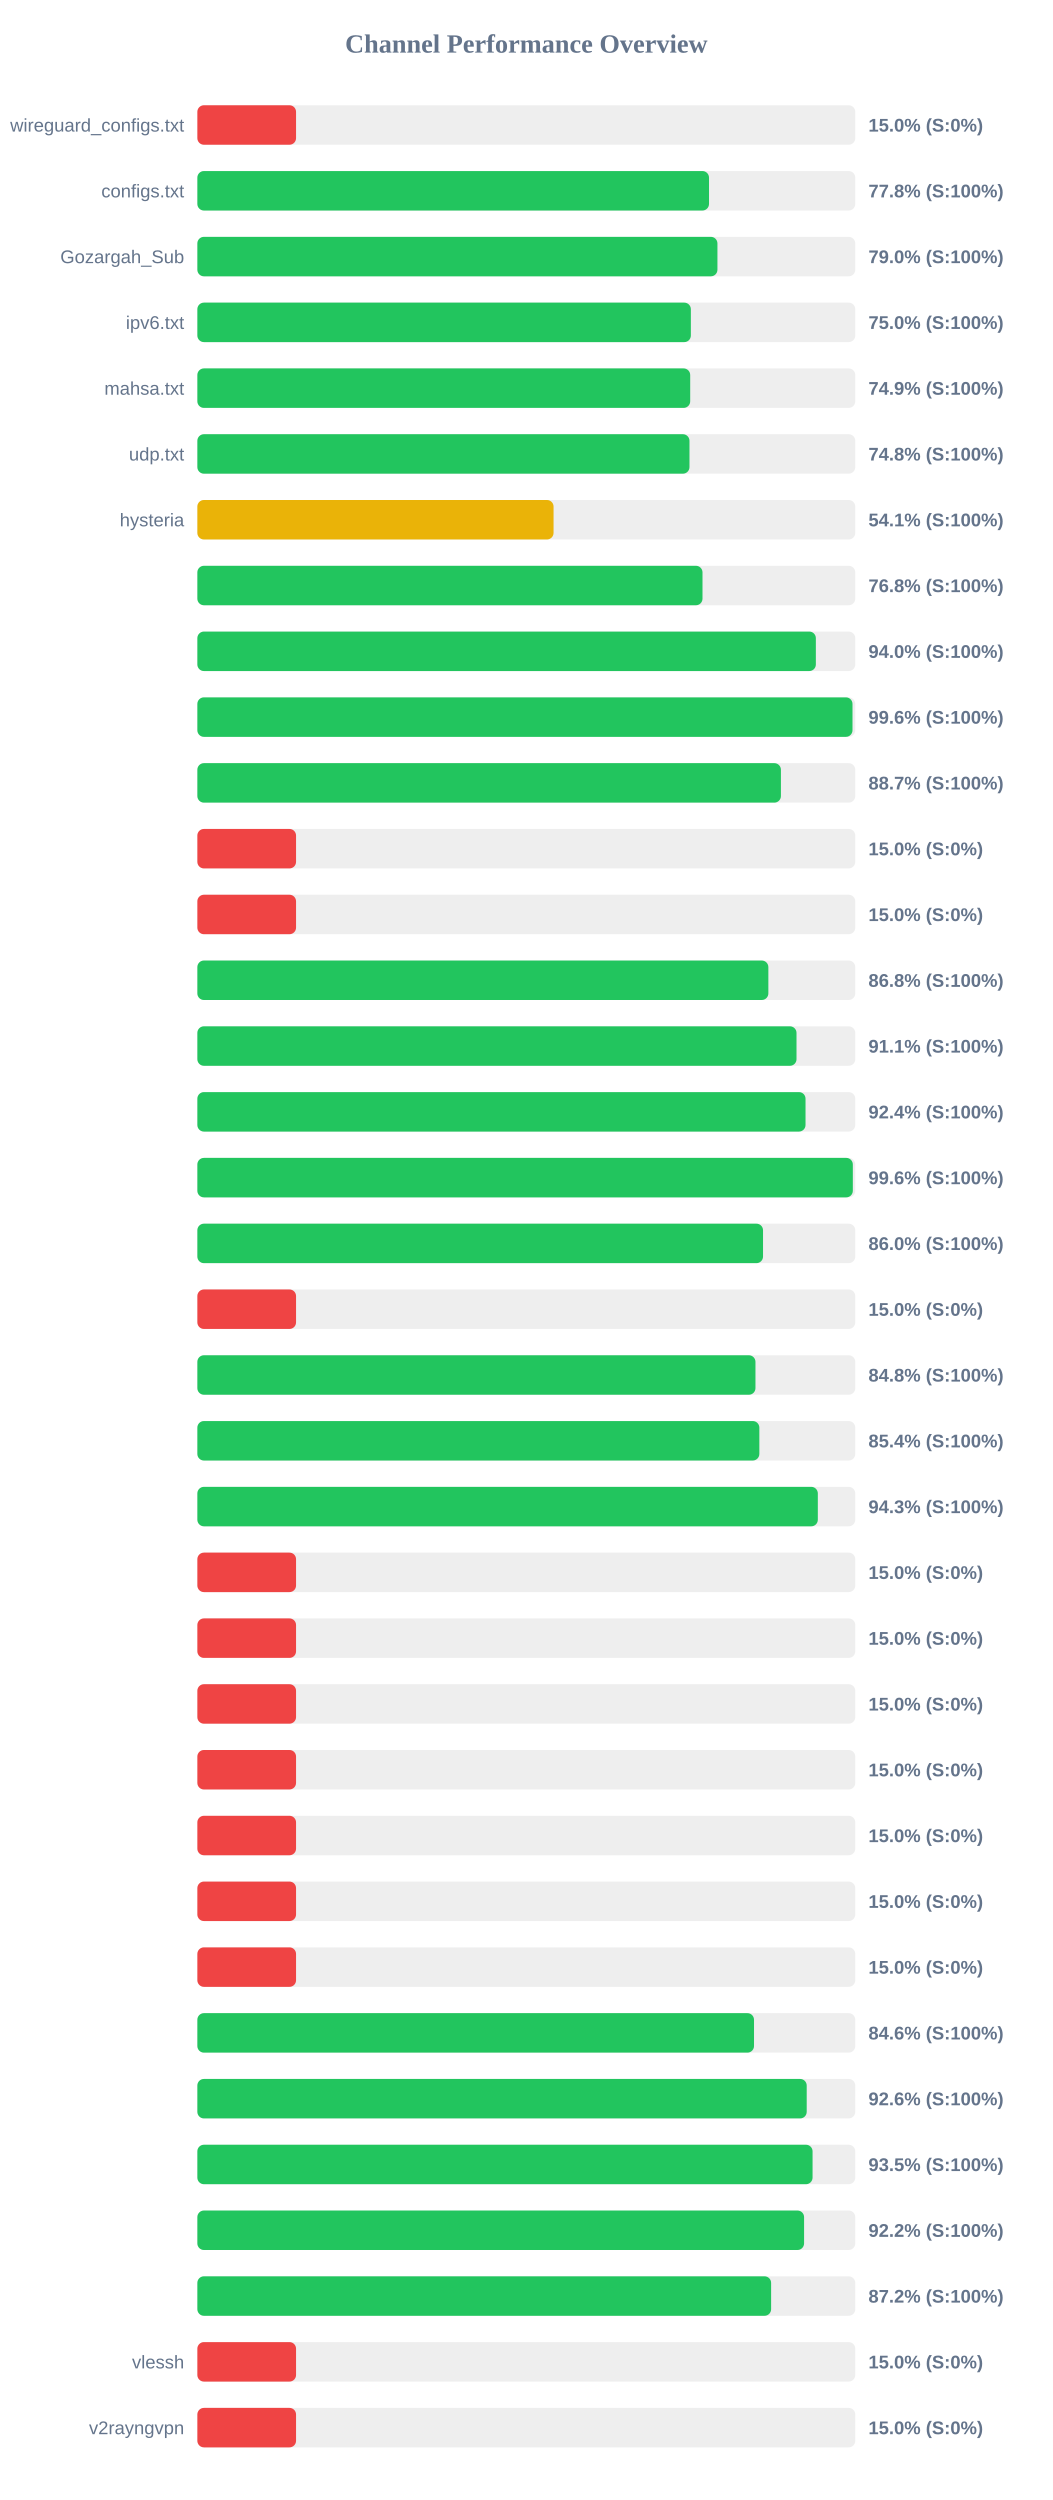
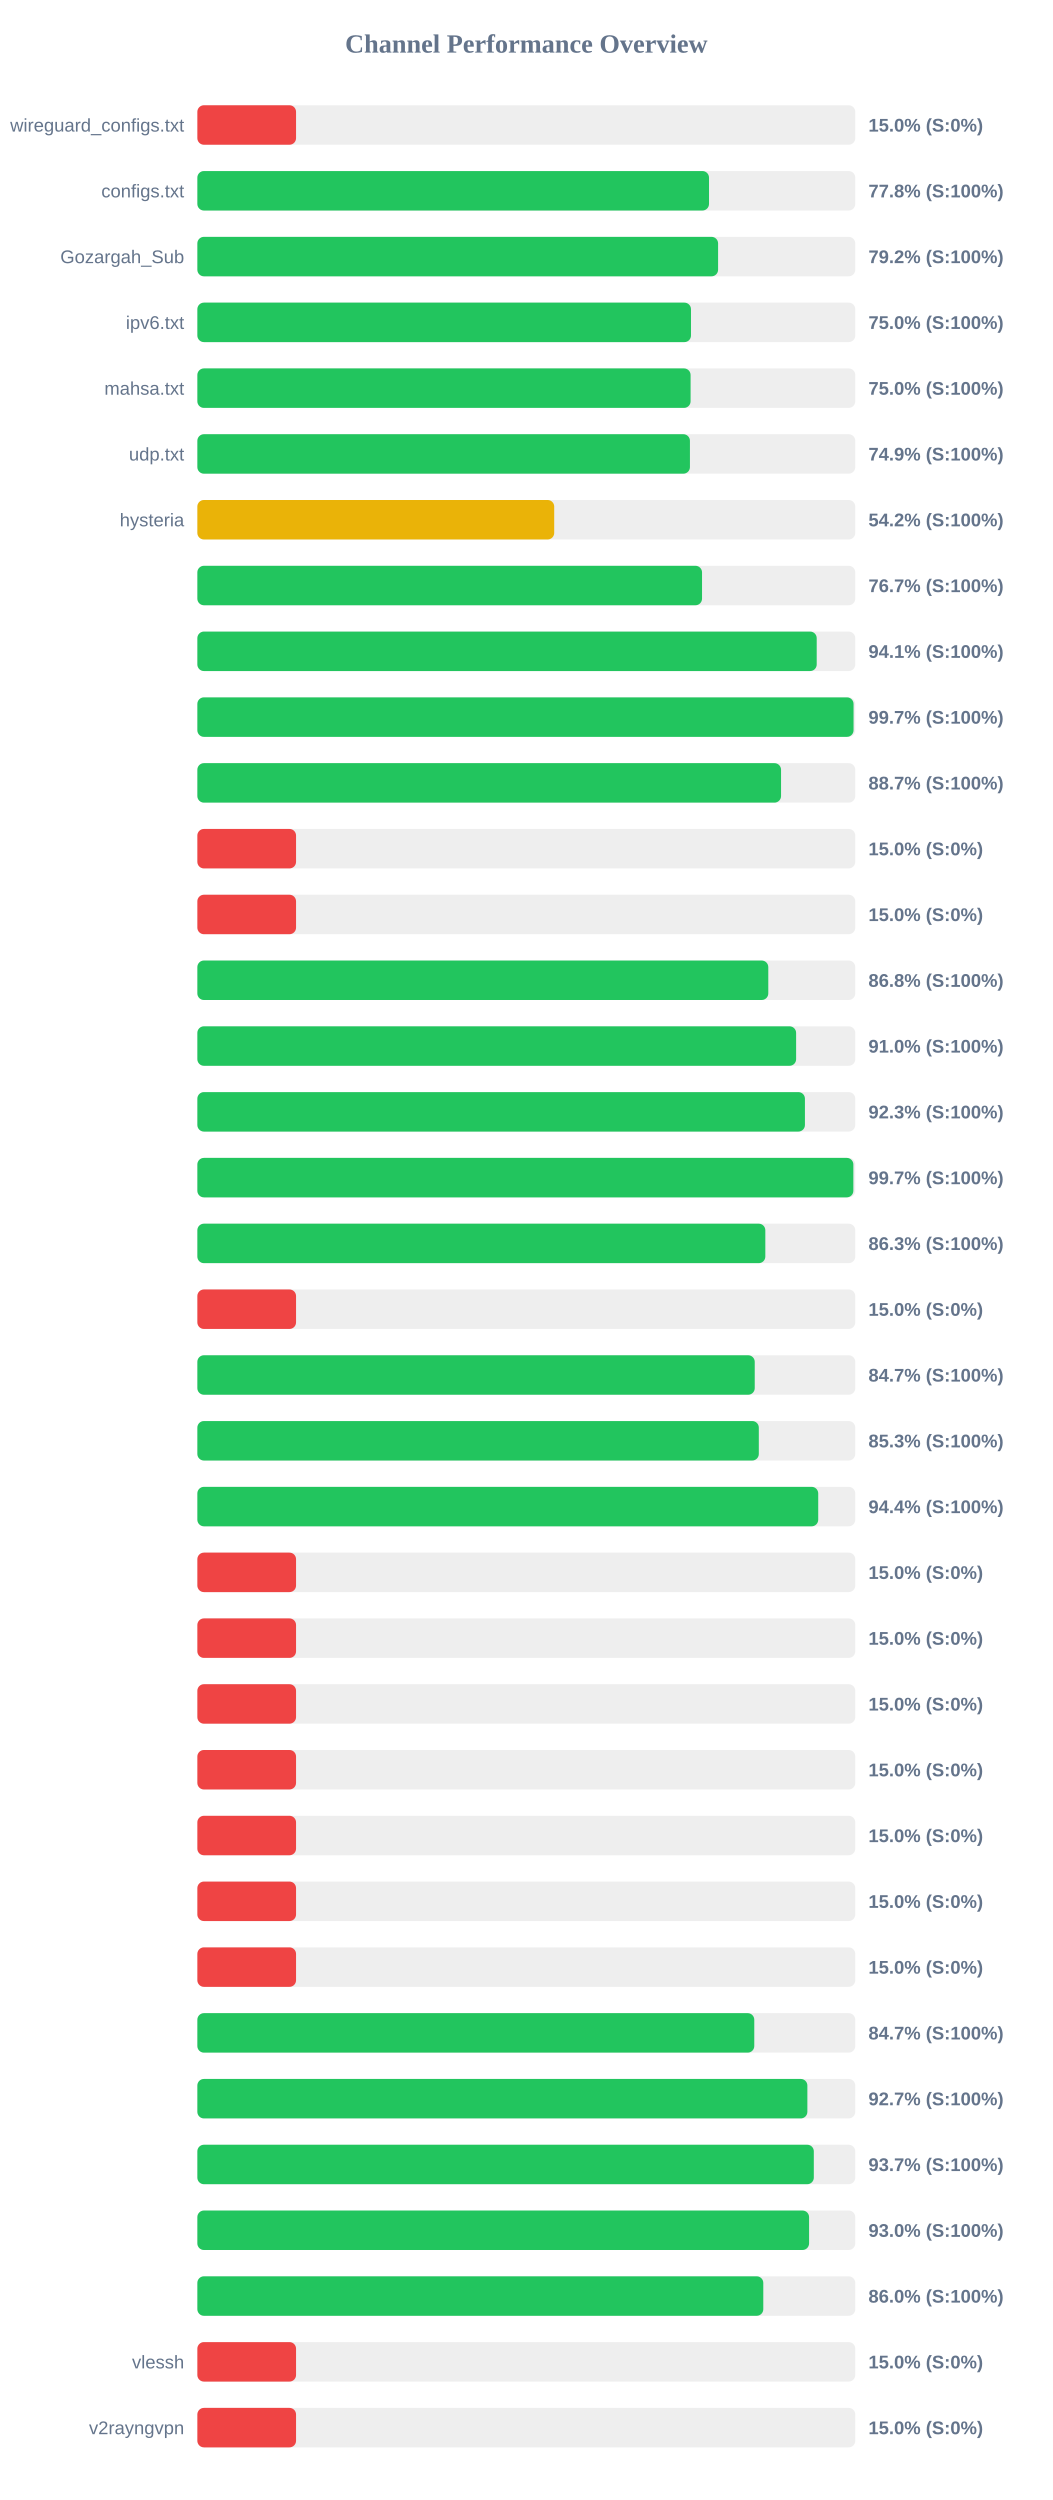
<svg xmlns="http://www.w3.org/2000/svg" width="800" height="1900" version="1.1">
  <style>
        .row { font: 14px Arial; fill: #64748b; }
        .score { font: bold 14px Arial; fill: #64748b; }
    </style>
  <text x="400" y="40" text-anchor="middle" font-size="20px" font-weight="bold" fill="#64748b">Channel Performance Overview</text>
  <rect x="150" y="80" width="500" height="30" fill="#eee" rx="5" />
  <rect x="150" y="80" width="75.0" height="30" fill="#ef4444" rx="5" />
  <text x="140" y="100" text-anchor="end" class="row">wireguard_configs.txt</text>
  <text x="660" y="100" text-anchor="start" class="score">15.0% (S:0%)</text>
  <rect x="150" y="130" width="500" height="30" fill="#eee" rx="5" />
  <rect x="150" y="130" width="388.85" height="30" fill="#22c55e" rx="5" />
  <text x="140" y="150" text-anchor="end" class="row">configs.txt</text>
  <text x="660" y="150" text-anchor="start" class="score">77.8% (S:100%)</text>
  <rect x="150" y="180" width="500" height="30" fill="#eee" rx="5" />
-   <rect x="150" y="180" width="395.25" height="30" fill="#22c55e" rx="5" />
+   <rect x="150" y="180" width="395.75" height="30" fill="#22c55e" rx="5" />
  <text x="140" y="200" text-anchor="end" class="row">Gozargah_Sub</text>
-   <text x="660" y="200" text-anchor="start" class="score">79.0% (S:100%)</text>
+   <text x="660" y="200" text-anchor="start" class="score">79.2% (S:100%)</text>
  <rect x="150" y="230" width="500" height="30" fill="#eee" rx="5" />
-   <rect x="150" y="230" width="375.05" height="30" fill="#22c55e" rx="5" />
+   <rect x="150" y="230" width="375.15" height="30" fill="#22c55e" rx="5" />
  <text x="140" y="250" text-anchor="end" class="row">ipv6.txt</text>
  <text x="660" y="250" text-anchor="start" class="score">75.0% (S:100%)</text>
  <rect x="150" y="280" width="500" height="30" fill="#eee" rx="5" />
-   <rect x="150" y="280" width="374.55" height="30" fill="#22c55e" rx="5" />
+   <rect x="150" y="280" width="374.85" height="30" fill="#22c55e" rx="5" />
  <text x="140" y="300" text-anchor="end" class="row">mahsa.txt</text>
-   <text x="660" y="300" text-anchor="start" class="score">74.9% (S:100%)</text>
+   <text x="660" y="300" text-anchor="start" class="score">75.0% (S:100%)</text>
  <rect x="150" y="330" width="500" height="30" fill="#eee" rx="5" />
-   <rect x="150" y="330" width="374.0" height="30" fill="#22c55e" rx="5" />
+   <rect x="150" y="330" width="374.35" height="30" fill="#22c55e" rx="5" />
  <text x="140" y="350" text-anchor="end" class="row">udp.txt</text>
-   <text x="660" y="350" text-anchor="start" class="score">74.8% (S:100%)</text>
+   <text x="660" y="350" text-anchor="start" class="score">74.9% (S:100%)</text>
  <rect x="150" y="380" width="500" height="30" fill="#eee" rx="5" />
-   <rect x="150" y="380" width="270.7" height="30" fill="#eab308" rx="5" />
+   <rect x="150" y="380" width="271.2" height="30" fill="#eab308" rx="5" />
  <text x="140" y="400" text-anchor="end" class="row">hysteria</text>
-   <text x="660" y="400" text-anchor="start" class="score">54.1% (S:100%)</text>
+   <text x="660" y="400" text-anchor="start" class="score">54.2% (S:100%)</text>
  <rect x="150" y="430" width="500" height="30" fill="#eee" rx="5" />
-   <rect x="150" y="430" width="383.9" height="30" fill="#22c55e" rx="5" />
+   <rect x="150" y="430" width="383.55" height="30" fill="#22c55e" rx="5" />
  <text x="140" y="450" text-anchor="end" class="row" />
-   <text x="660" y="450" text-anchor="start" class="score">76.8% (S:100%)</text>
+   <text x="660" y="450" text-anchor="start" class="score">76.7% (S:100%)</text>
  <rect x="150" y="480" width="500" height="30" fill="#eee" rx="5" />
-   <rect x="150" y="480" width="470.05" height="30" fill="#22c55e" rx="5" />
+   <rect x="150" y="480" width="470.7" height="30" fill="#22c55e" rx="5" />
  <text x="140" y="500" text-anchor="end" class="row" />
-   <text x="660" y="500" text-anchor="start" class="score">94.0% (S:100%)</text>
+   <text x="660" y="500" text-anchor="start" class="score">94.1% (S:100%)</text>
  <rect x="150" y="530" width="500" height="30" fill="#eee" rx="5" />
-   <rect x="150" y="530" width="497.9" height="30" fill="#22c55e" rx="5" />
+   <rect x="150" y="530" width="498.7" height="30" fill="#22c55e" rx="5" />
  <text x="140" y="550" text-anchor="end" class="row" />
-   <text x="660" y="550" text-anchor="start" class="score">99.6% (S:100%)</text>
+   <text x="660" y="550" text-anchor="start" class="score">99.7% (S:100%)</text>
  <rect x="150" y="580" width="500" height="30" fill="#eee" rx="5" />
-   <rect x="150" y="580" width="443.5" height="30" fill="#22c55e" rx="5" />
+   <rect x="150" y="580" width="443.6" height="30" fill="#22c55e" rx="5" />
  <text x="140" y="600" text-anchor="end" class="row" />
  <text x="660" y="600" text-anchor="start" class="score">88.7% (S:100%)</text>
  <rect x="150" y="630" width="500" height="30" fill="#eee" rx="5" />
  <rect x="150" y="630" width="75.0" height="30" fill="#ef4444" rx="5" />
  <text x="140" y="650" text-anchor="end" class="row" />
  <text x="660" y="650" text-anchor="start" class="score">15.0% (S:0%)</text>
  <rect x="150" y="680" width="500" height="30" fill="#eee" rx="5" />
  <rect x="150" y="680" width="75.0" height="30" fill="#ef4444" rx="5" />
  <text x="140" y="700" text-anchor="end" class="row" />
  <text x="660" y="700" text-anchor="start" class="score">15.0% (S:0%)</text>
  <rect x="150" y="730" width="500" height="30" fill="#eee" rx="5" />
-   <rect x="150" y="730" width="433.95" height="30" fill="#22c55e" rx="5" />
+   <rect x="150" y="730" width="433.9" height="30" fill="#22c55e" rx="5" />
  <text x="140" y="750" text-anchor="end" class="row" />
  <text x="660" y="750" text-anchor="start" class="score">86.8% (S:100%)</text>
  <rect x="150" y="780" width="500" height="30" fill="#eee" rx="5" />
-   <rect x="150" y="780" width="455.35" height="30" fill="#22c55e" rx="5" />
+   <rect x="150" y="780" width="455.05" height="30" fill="#22c55e" rx="5" />
  <text x="140" y="800" text-anchor="end" class="row" />
-   <text x="660" y="800" text-anchor="start" class="score">91.1% (S:100%)</text>
+   <text x="660" y="800" text-anchor="start" class="score">91.0% (S:100%)</text>
  <rect x="150" y="830" width="500" height="30" fill="#eee" rx="5" />
-   <rect x="150" y="830" width="462.2" height="30" fill="#22c55e" rx="5" />
+   <rect x="150" y="830" width="461.75" height="30" fill="#22c55e" rx="5" />
  <text x="140" y="850" text-anchor="end" class="row" />
-   <text x="660" y="850" text-anchor="start" class="score">92.4% (S:100%)</text>
+   <text x="660" y="850" text-anchor="start" class="score">92.3% (S:100%)</text>
  <rect x="150" y="880" width="500" height="30" fill="#eee" rx="5" />
-   <rect x="150" y="880" width="498.15" height="30" fill="#22c55e" rx="5" />
+   <rect x="150" y="880" width="498.55" height="30" fill="#22c55e" rx="5" />
  <text x="140" y="900" text-anchor="end" class="row" />
-   <text x="660" y="900" text-anchor="start" class="score">99.6% (S:100%)</text>
+   <text x="660" y="900" text-anchor="start" class="score">99.7% (S:100%)</text>
  <rect x="150" y="930" width="500" height="30" fill="#eee" rx="5" />
-   <rect x="150" y="930" width="429.9" height="30" fill="#22c55e" rx="5" />
+   <rect x="150" y="930" width="431.65" height="30" fill="#22c55e" rx="5" />
  <text x="140" y="950" text-anchor="end" class="row" />
-   <text x="660" y="950" text-anchor="start" class="score">86.0% (S:100%)</text>
+   <text x="660" y="950" text-anchor="start" class="score">86.3% (S:100%)</text>
  <rect x="150" y="980" width="500" height="30" fill="#eee" rx="5" />
  <rect x="150" y="980" width="75.0" height="30" fill="#ef4444" rx="5" />
  <text x="140" y="1000" text-anchor="end" class="row" />
  <text x="660" y="1000" text-anchor="start" class="score">15.0% (S:0%)</text>
  <rect x="150" y="1030" width="500" height="30" fill="#eee" rx="5" />
-   <rect x="150" y="1030" width="424.15" height="30" fill="#22c55e" rx="5" />
+   <rect x="150" y="1030" width="423.6" height="30" fill="#22c55e" rx="5" />
  <text x="140" y="1050" text-anchor="end" class="row" />
-   <text x="660" y="1050" text-anchor="start" class="score">84.8% (S:100%)</text>
+   <text x="660" y="1050" text-anchor="start" class="score">84.7% (S:100%)</text>
  <rect x="150" y="1080" width="500" height="30" fill="#eee" rx="5" />
-   <rect x="150" y="1080" width="427.1" height="30" fill="#22c55e" rx="5" />
+   <rect x="150" y="1080" width="426.7" height="30" fill="#22c55e" rx="5" />
  <text x="140" y="1100" text-anchor="end" class="row" />
-   <text x="660" y="1100" text-anchor="start" class="score">85.4% (S:100%)</text>
+   <text x="660" y="1100" text-anchor="start" class="score">85.3% (S:100%)</text>
  <rect x="150" y="1130" width="500" height="30" fill="#eee" rx="5" />
-   <rect x="150" y="1130" width="471.55" height="30" fill="#22c55e" rx="5" />
+   <rect x="150" y="1130" width="471.85" height="30" fill="#22c55e" rx="5" />
  <text x="140" y="1150" text-anchor="end" class="row" />
-   <text x="660" y="1150" text-anchor="start" class="score">94.3% (S:100%)</text>
+   <text x="660" y="1150" text-anchor="start" class="score">94.4% (S:100%)</text>
  <rect x="150" y="1180" width="500" height="30" fill="#eee" rx="5" />
  <rect x="150" y="1180" width="75.0" height="30" fill="#ef4444" rx="5" />
  <text x="140" y="1200" text-anchor="end" class="row" />
  <text x="660" y="1200" text-anchor="start" class="score">15.0% (S:0%)</text>
  <rect x="150" y="1230" width="500" height="30" fill="#eee" rx="5" />
  <rect x="150" y="1230" width="75.0" height="30" fill="#ef4444" rx="5" />
  <text x="140" y="1250" text-anchor="end" class="row" />
  <text x="660" y="1250" text-anchor="start" class="score">15.0% (S:0%)</text>
  <rect x="150" y="1280" width="500" height="30" fill="#eee" rx="5" />
  <rect x="150" y="1280" width="75.0" height="30" fill="#ef4444" rx="5" />
  <text x="140" y="1300" text-anchor="end" class="row" />
  <text x="660" y="1300" text-anchor="start" class="score">15.0% (S:0%)</text>
  <rect x="150" y="1330" width="500" height="30" fill="#eee" rx="5" />
  <rect x="150" y="1330" width="75.0" height="30" fill="#ef4444" rx="5" />
  <text x="140" y="1350" text-anchor="end" class="row" />
  <text x="660" y="1350" text-anchor="start" class="score">15.0% (S:0%)</text>
  <rect x="150" y="1380" width="500" height="30" fill="#eee" rx="5" />
  <rect x="150" y="1380" width="75.0" height="30" fill="#ef4444" rx="5" />
  <text x="140" y="1400" text-anchor="end" class="row" />
  <text x="660" y="1400" text-anchor="start" class="score">15.0% (S:0%)</text>
  <rect x="150" y="1430" width="500" height="30" fill="#eee" rx="5" />
  <rect x="150" y="1430" width="75.0" height="30" fill="#ef4444" rx="5" />
  <text x="140" y="1450" text-anchor="end" class="row" />
  <text x="660" y="1450" text-anchor="start" class="score">15.0% (S:0%)</text>
  <rect x="150" y="1480" width="500" height="30" fill="#eee" rx="5" />
  <rect x="150" y="1480" width="75.0" height="30" fill="#ef4444" rx="5" />
  <text x="140" y="1500" text-anchor="end" class="row" />
  <text x="660" y="1500" text-anchor="start" class="score">15.0% (S:0%)</text>
  <rect x="150" y="1530" width="500" height="30" fill="#eee" rx="5" />
-   <rect x="150" y="1530" width="423.05" height="30" fill="#22c55e" rx="5" />
+   <rect x="150" y="1530" width="423.25" height="30" fill="#22c55e" rx="5" />
  <text x="140" y="1550" text-anchor="end" class="row" />
-   <text x="660" y="1550" text-anchor="start" class="score">84.6% (S:100%)</text>
+   <text x="660" y="1550" text-anchor="start" class="score">84.7% (S:100%)</text>
  <rect x="150" y="1580" width="500" height="30" fill="#eee" rx="5" />
-   <rect x="150" y="1580" width="463.1" height="30" fill="#22c55e" rx="5" />
+   <rect x="150" y="1580" width="463.6" height="30" fill="#22c55e" rx="5" />
  <text x="140" y="1600" text-anchor="end" class="row" />
-   <text x="660" y="1600" text-anchor="start" class="score">92.6% (S:100%)</text>
+   <text x="660" y="1600" text-anchor="start" class="score">92.7% (S:100%)</text>
  <rect x="150" y="1630" width="500" height="30" fill="#eee" rx="5" />
-   <rect x="150" y="1630" width="467.55" height="30" fill="#22c55e" rx="5" />
+   <rect x="150" y="1630" width="468.5" height="30" fill="#22c55e" rx="5" />
  <text x="140" y="1650" text-anchor="end" class="row" />
-   <text x="660" y="1650" text-anchor="start" class="score">93.5% (S:100%)</text>
+   <text x="660" y="1650" text-anchor="start" class="score">93.7% (S:100%)</text>
  <rect x="150" y="1680" width="500" height="30" fill="#eee" rx="5" />
-   <rect x="150" y="1680" width="461.1" height="30" fill="#22c55e" rx="5" />
+   <rect x="150" y="1680" width="464.9" height="30" fill="#22c55e" rx="5" />
  <text x="140" y="1700" text-anchor="end" class="row" />
-   <text x="660" y="1700" text-anchor="start" class="score">92.2% (S:100%)</text>
+   <text x="660" y="1700" text-anchor="start" class="score">93.0% (S:100%)</text>
  <rect x="150" y="1730" width="500" height="30" fill="#eee" rx="5" />
-   <rect x="150" y="1730" width="436.05" height="30" fill="#22c55e" rx="5" />
+   <rect x="150" y="1730" width="430.1" height="30" fill="#22c55e" rx="5" />
  <text x="140" y="1750" text-anchor="end" class="row" />
-   <text x="660" y="1750" text-anchor="start" class="score">87.2% (S:100%)</text>
+   <text x="660" y="1750" text-anchor="start" class="score">86.0% (S:100%)</text>
  <rect x="150" y="1780" width="500" height="30" fill="#eee" rx="5" />
  <rect x="150" y="1780" width="75.0" height="30" fill="#ef4444" rx="5" />
  <text x="140" y="1800" text-anchor="end" class="row">vlessh</text>
  <text x="660" y="1800" text-anchor="start" class="score">15.0% (S:0%)</text>
  <rect x="150" y="1830" width="500" height="30" fill="#eee" rx="5" />
  <rect x="150" y="1830" width="75.0" height="30" fill="#ef4444" rx="5" />
  <text x="140" y="1850" text-anchor="end" class="row">v2rayngvpn</text>
  <text x="660" y="1850" text-anchor="start" class="score">15.0% (S:0%)</text>
</svg>
